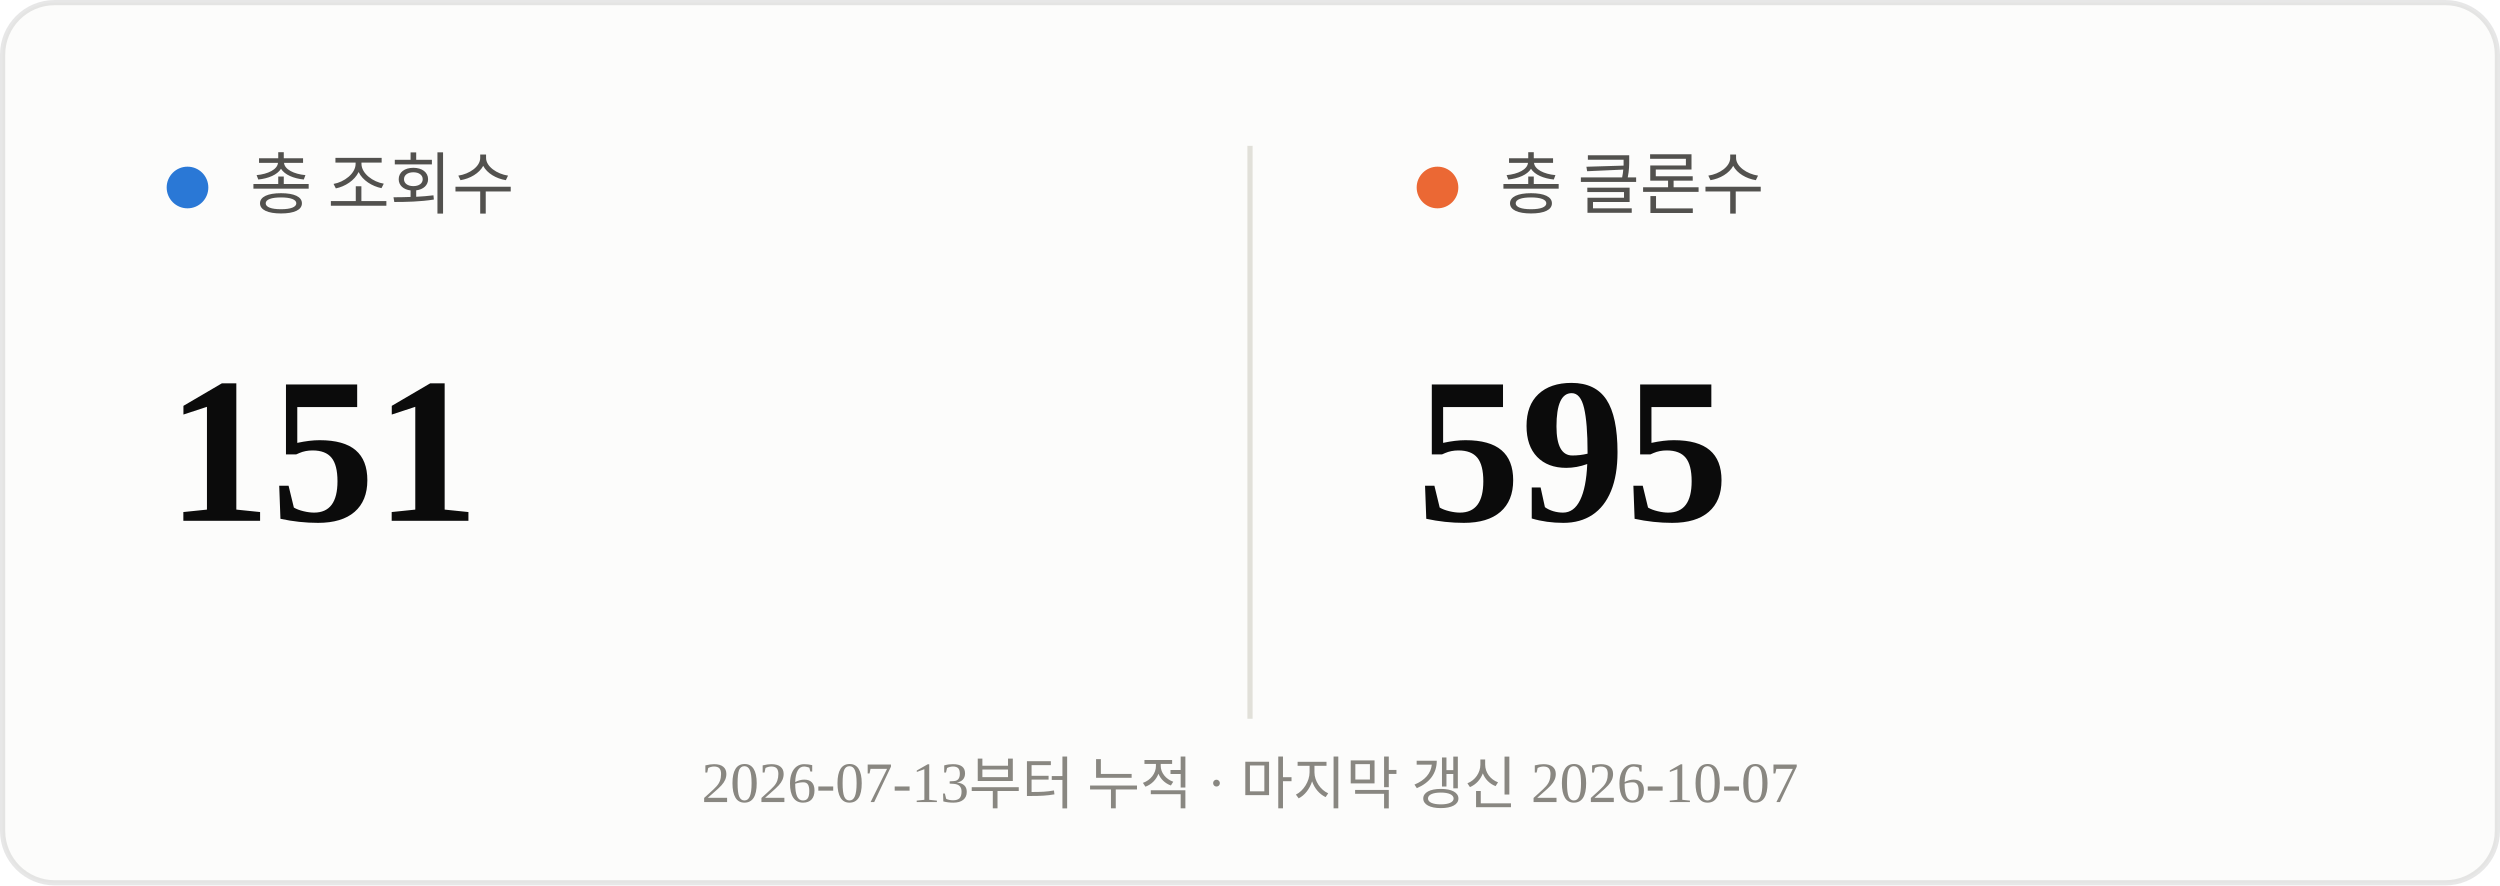
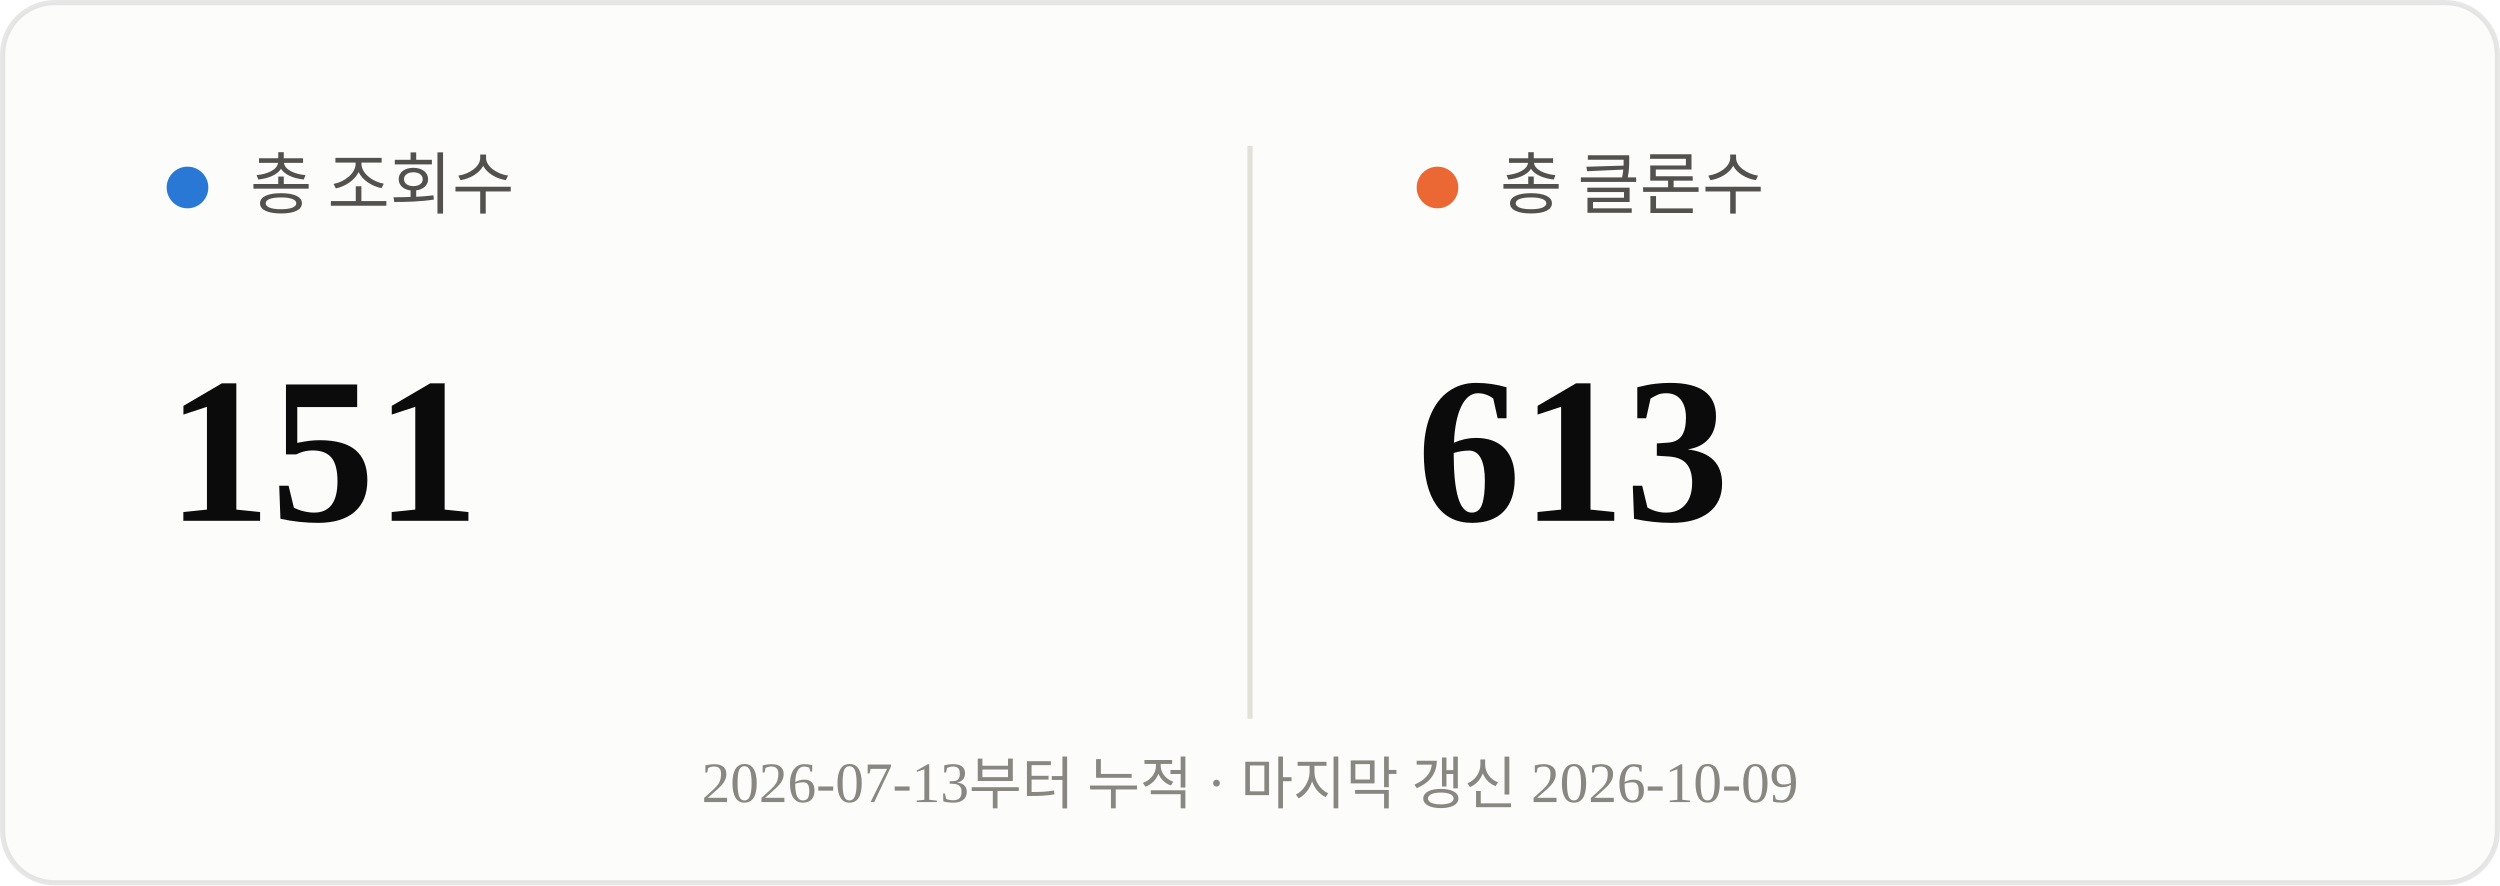
<svg xmlns="http://www.w3.org/2000/svg" viewBox="0 0 480 170" width="480" height="170">
  <rect x="0.5" y="0.5" width="479" height="169" rx="10" fill="#fcfcfb" stroke="rgba(11,11,11,0.10)" />
  <line x1="240" y1="28" x2="240" y2="138" stroke="#e1e0d9" stroke-width="1" />
  <circle cx="36" cy="36" r="4" fill="#2a78d6" />
  <text x="48" y="40" font-size="13" fill="#52514e">총 조회수</text>
  <text x="32" y="100" font-size="40" font-weight="700" fill="#0b0b0b">151</text>
  <circle cx="276" cy="36" r="4" fill="#eb6834" />
  <text x="288" y="40" font-size="13" fill="#52514e">총 클론수</text>
-   <text x="272" y="100" font-size="40" font-weight="700" fill="#0b0b0b">595</text>
-   <text x="240" y="154" text-anchor="middle" font-size="11" fill="#898781">2026-07-13부터 누적 · 마지막 갱신 2026-10-07</text>
+   <text x="272" y="100" font-size="40" font-weight="700" fill="#0b0b0b">613</text>
+   <text x="240" y="154" text-anchor="middle" font-size="11" fill="#898781">2026-07-13부터 누적 · 마지막 갱신 2026-10-09</text>
</svg>
